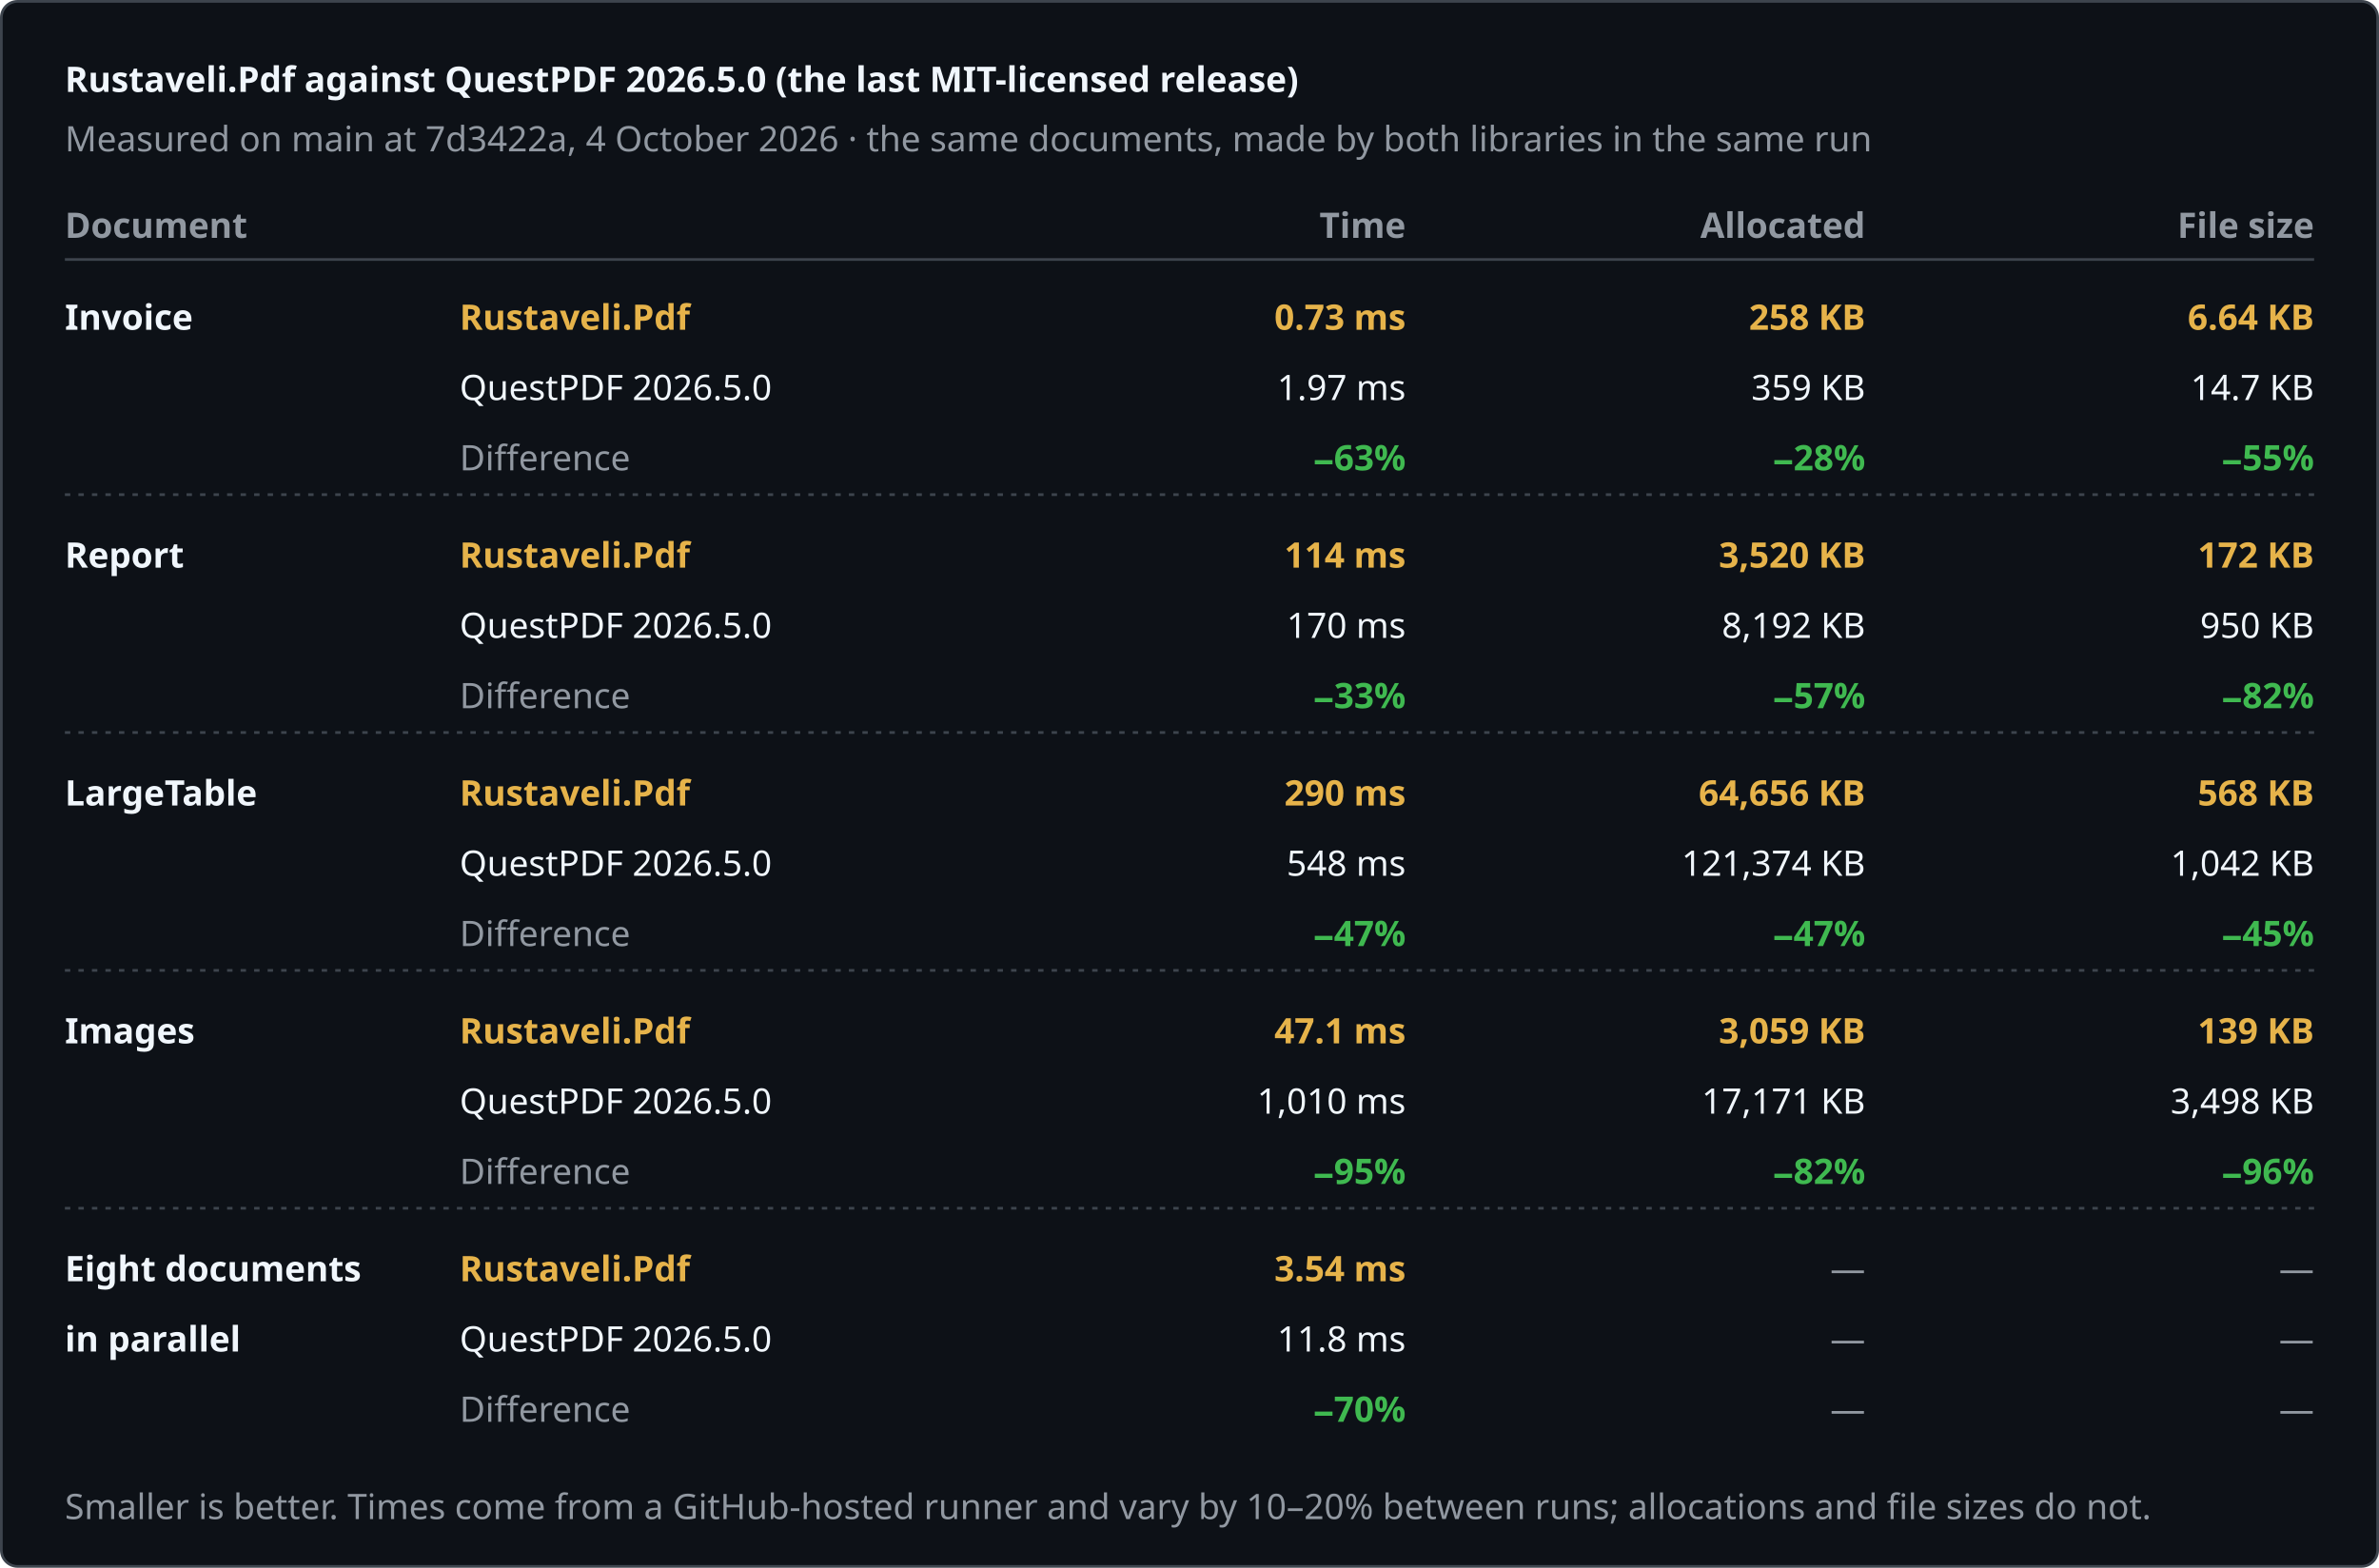
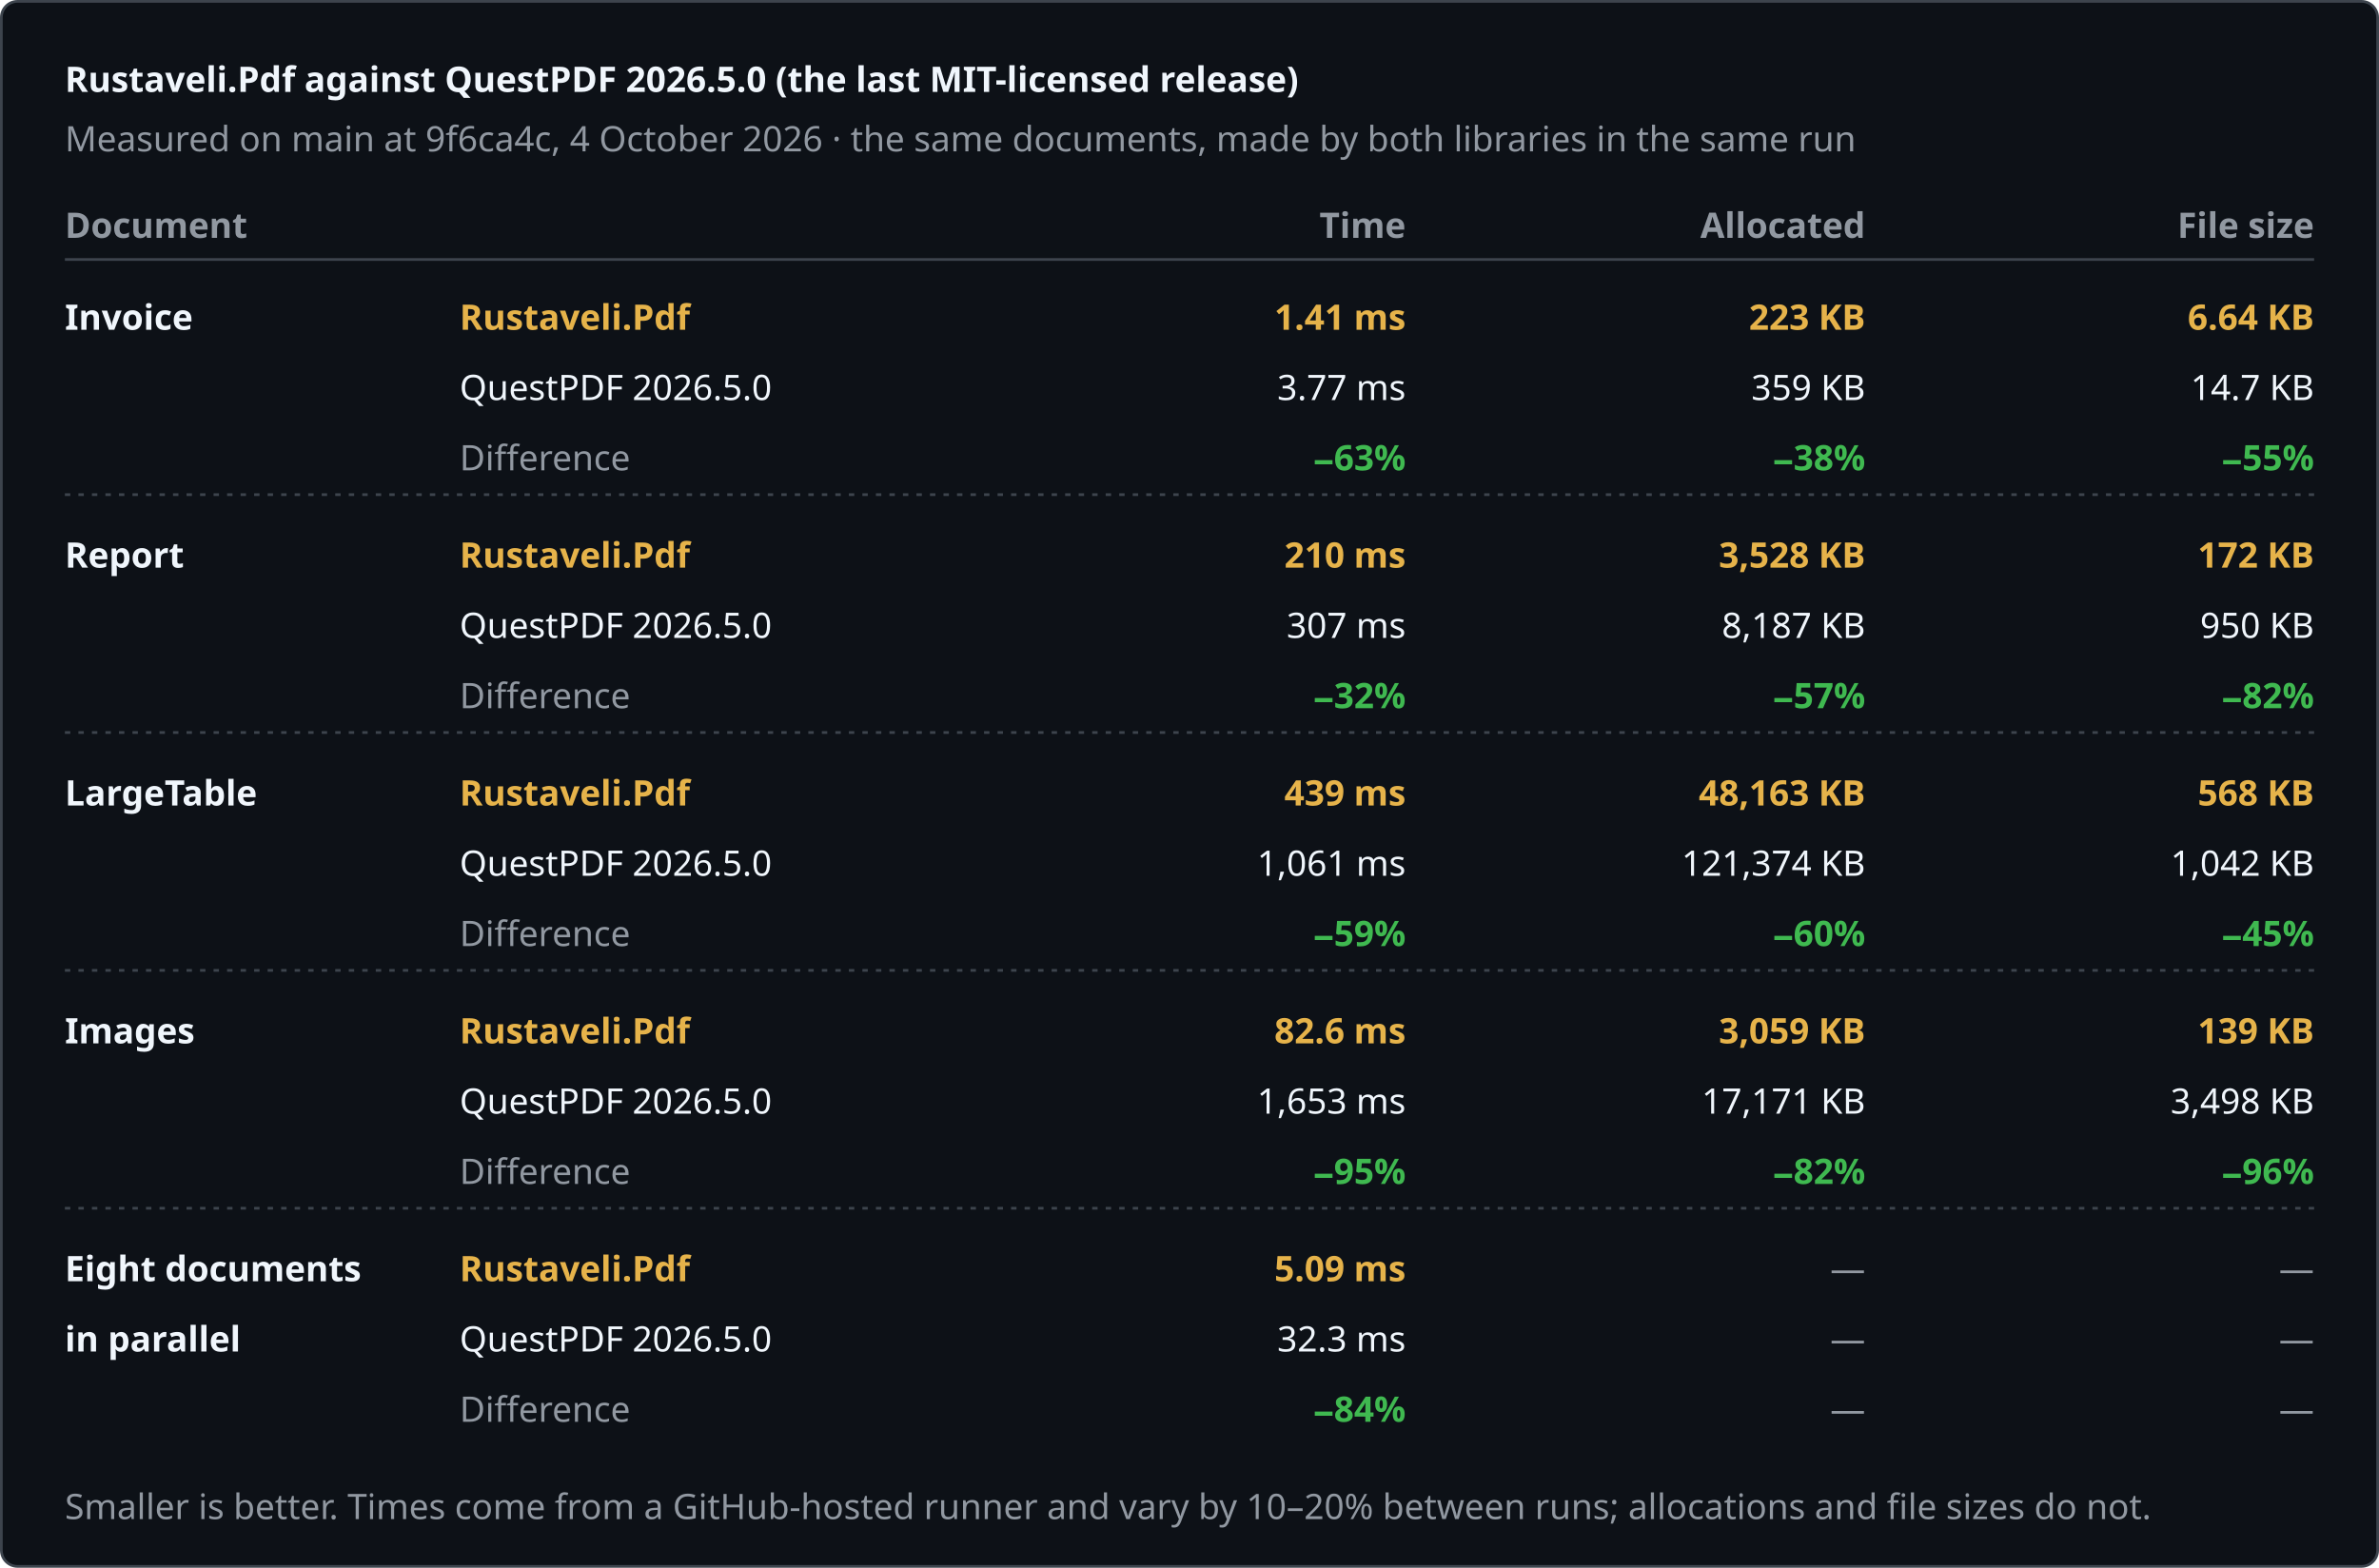
<svg xmlns="http://www.w3.org/2000/svg" width="880" height="580" viewBox="0 0 880 580" role="img" aria-label="Rustaveli.Pdf against QuestPDF 2026.5.0 (the last MIT-licensed release)">
  <style>text { font-family: -apple-system, BlinkMacSystemFont, "Segoe UI", "Noto Sans", Helvetica, Arial, sans-serif; font-size: 13px; font-variant-numeric: tabular-nums; }</style>
  <rect x="0.5" y="0.5" width="879" height="579" rx="6" fill="#0d1117" stroke="#3d444d" />
  <text x="24" y="34" fill="#f0f6fc" font-size="17" font-weight="600">Rustaveli.Pdf against QuestPDF 2026.5.0 (the last MIT-licensed release)</text>
-   <text x="24" y="56" fill="#9198a1">Measured on main at 7d3422a, 4 October 2026 · the same documents, made by both libraries in the same run</text>
+   <text x="24" y="56" fill="#9198a1">Measured on main at 9f6ca4c, 4 October 2026 · the same documents, made by both libraries in the same run</text>
  <text x="24" y="88" fill="#9198a1" font-weight="600">Document</text>
  <text x="520" y="88" fill="#9198a1" text-anchor="end" font-weight="600">Time</text>
  <text x="690" y="88" fill="#9198a1" text-anchor="end" font-weight="600">Allocated</text>
  <text x="856" y="88" fill="#9198a1" text-anchor="end" font-weight="600">File size</text>
  <line x1="24" y1="96" x2="856" y2="96" stroke="#3d444d" />
  <text x="24" y="122" fill="#f0f6fc" font-weight="600">Invoice</text>
  <text x="170" y="122" fill="#e6b34a" font-weight="600">Rustaveli.Pdf</text>
  <text x="170" y="148" fill="#f0f6fc">QuestPDF 2026.5.0</text>
  <text x="170" y="174" fill="#9198a1">Difference</text>
-   <text x="520" y="122" fill="#e6b34a" text-anchor="end" font-weight="600">0.73 ms</text>
-   <text x="520" y="148" fill="#f0f6fc" text-anchor="end">1.97 ms</text>
+   <text x="520" y="122" fill="#e6b34a" text-anchor="end" font-weight="600">1.41 ms</text>
+   <text x="520" y="148" fill="#f0f6fc" text-anchor="end">3.77 ms</text>
  <text x="520" y="174" fill="#3fb950" text-anchor="end" font-weight="600">−63%</text>
-   <text x="690" y="122" fill="#e6b34a" text-anchor="end" font-weight="600">258 KB</text>
+   <text x="690" y="122" fill="#e6b34a" text-anchor="end" font-weight="600">223 KB</text>
  <text x="690" y="148" fill="#f0f6fc" text-anchor="end">359 KB</text>
-   <text x="690" y="174" fill="#3fb950" text-anchor="end" font-weight="600">−28%</text>
+   <text x="690" y="174" fill="#3fb950" text-anchor="end" font-weight="600">−38%</text>
  <text x="856" y="122" fill="#e6b34a" text-anchor="end" font-weight="600">6.64 KB</text>
  <text x="856" y="148" fill="#f0f6fc" text-anchor="end">14.7 KB</text>
  <text x="856" y="174" fill="#3fb950" text-anchor="end" font-weight="600">−55%</text>
  <line x1="24" y1="183" x2="856" y2="183" stroke="#3d444d" stroke-dasharray="2 3" />
  <text x="24" y="210" fill="#f0f6fc" font-weight="600">Report</text>
  <text x="170" y="210" fill="#e6b34a" font-weight="600">Rustaveli.Pdf</text>
  <text x="170" y="236" fill="#f0f6fc">QuestPDF 2026.5.0</text>
  <text x="170" y="262" fill="#9198a1">Difference</text>
-   <text x="520" y="210" fill="#e6b34a" text-anchor="end" font-weight="600">114 ms</text>
-   <text x="520" y="236" fill="#f0f6fc" text-anchor="end">170 ms</text>
-   <text x="520" y="262" fill="#3fb950" text-anchor="end" font-weight="600">−33%</text>
-   <text x="690" y="210" fill="#e6b34a" text-anchor="end" font-weight="600">3,520 KB</text>
-   <text x="690" y="236" fill="#f0f6fc" text-anchor="end">8,192 KB</text>
+   <text x="520" y="210" fill="#e6b34a" text-anchor="end" font-weight="600">210 ms</text>
+   <text x="520" y="236" fill="#f0f6fc" text-anchor="end">307 ms</text>
+   <text x="520" y="262" fill="#3fb950" text-anchor="end" font-weight="600">−32%</text>
+   <text x="690" y="210" fill="#e6b34a" text-anchor="end" font-weight="600">3,528 KB</text>
+   <text x="690" y="236" fill="#f0f6fc" text-anchor="end">8,187 KB</text>
  <text x="690" y="262" fill="#3fb950" text-anchor="end" font-weight="600">−57%</text>
  <text x="856" y="210" fill="#e6b34a" text-anchor="end" font-weight="600">172 KB</text>
  <text x="856" y="236" fill="#f0f6fc" text-anchor="end">950 KB</text>
  <text x="856" y="262" fill="#3fb950" text-anchor="end" font-weight="600">−82%</text>
  <line x1="24" y1="271" x2="856" y2="271" stroke="#3d444d" stroke-dasharray="2 3" />
  <text x="24" y="298" fill="#f0f6fc" font-weight="600">LargeTable</text>
  <text x="170" y="298" fill="#e6b34a" font-weight="600">Rustaveli.Pdf</text>
  <text x="170" y="324" fill="#f0f6fc">QuestPDF 2026.5.0</text>
  <text x="170" y="350" fill="#9198a1">Difference</text>
-   <text x="520" y="298" fill="#e6b34a" text-anchor="end" font-weight="600">290 ms</text>
-   <text x="520" y="324" fill="#f0f6fc" text-anchor="end">548 ms</text>
-   <text x="520" y="350" fill="#3fb950" text-anchor="end" font-weight="600">−47%</text>
-   <text x="690" y="298" fill="#e6b34a" text-anchor="end" font-weight="600">64,656 KB</text>
+   <text x="520" y="298" fill="#e6b34a" text-anchor="end" font-weight="600">439 ms</text>
+   <text x="520" y="324" fill="#f0f6fc" text-anchor="end">1,061 ms</text>
+   <text x="520" y="350" fill="#3fb950" text-anchor="end" font-weight="600">−59%</text>
+   <text x="690" y="298" fill="#e6b34a" text-anchor="end" font-weight="600">48,163 KB</text>
  <text x="690" y="324" fill="#f0f6fc" text-anchor="end">121,374 KB</text>
-   <text x="690" y="350" fill="#3fb950" text-anchor="end" font-weight="600">−47%</text>
+   <text x="690" y="350" fill="#3fb950" text-anchor="end" font-weight="600">−60%</text>
  <text x="856" y="298" fill="#e6b34a" text-anchor="end" font-weight="600">568 KB</text>
  <text x="856" y="324" fill="#f0f6fc" text-anchor="end">1,042 KB</text>
  <text x="856" y="350" fill="#3fb950" text-anchor="end" font-weight="600">−45%</text>
  <line x1="24" y1="359" x2="856" y2="359" stroke="#3d444d" stroke-dasharray="2 3" />
  <text x="24" y="386" fill="#f0f6fc" font-weight="600">Images</text>
  <text x="170" y="386" fill="#e6b34a" font-weight="600">Rustaveli.Pdf</text>
  <text x="170" y="412" fill="#f0f6fc">QuestPDF 2026.5.0</text>
  <text x="170" y="438" fill="#9198a1">Difference</text>
-   <text x="520" y="386" fill="#e6b34a" text-anchor="end" font-weight="600">47.1 ms</text>
-   <text x="520" y="412" fill="#f0f6fc" text-anchor="end">1,010 ms</text>
+   <text x="520" y="386" fill="#e6b34a" text-anchor="end" font-weight="600">82.6 ms</text>
+   <text x="520" y="412" fill="#f0f6fc" text-anchor="end">1,653 ms</text>
  <text x="520" y="438" fill="#3fb950" text-anchor="end" font-weight="600">−95%</text>
  <text x="690" y="386" fill="#e6b34a" text-anchor="end" font-weight="600">3,059 KB</text>
  <text x="690" y="412" fill="#f0f6fc" text-anchor="end">17,171 KB</text>
  <text x="690" y="438" fill="#3fb950" text-anchor="end" font-weight="600">−82%</text>
  <text x="856" y="386" fill="#e6b34a" text-anchor="end" font-weight="600">139 KB</text>
  <text x="856" y="412" fill="#f0f6fc" text-anchor="end">3,498 KB</text>
  <text x="856" y="438" fill="#3fb950" text-anchor="end" font-weight="600">−96%</text>
  <line x1="24" y1="447" x2="856" y2="447" stroke="#3d444d" stroke-dasharray="2 3" />
  <text x="24" y="474" fill="#f0f6fc" font-weight="600">Eight documents</text>
  <text x="24" y="500" fill="#f0f6fc" font-weight="600">in parallel</text>
  <text x="170" y="474" fill="#e6b34a" font-weight="600">Rustaveli.Pdf</text>
  <text x="170" y="500" fill="#f0f6fc">QuestPDF 2026.5.0</text>
  <text x="170" y="526" fill="#9198a1">Difference</text>
-   <text x="520" y="474" fill="#e6b34a" text-anchor="end" font-weight="600">3.54 ms</text>
-   <text x="520" y="500" fill="#f0f6fc" text-anchor="end">11.8 ms</text>
-   <text x="520" y="526" fill="#3fb950" text-anchor="end" font-weight="600">−70%</text>
+   <text x="520" y="474" fill="#e6b34a" text-anchor="end" font-weight="600">5.09 ms</text>
+   <text x="520" y="500" fill="#f0f6fc" text-anchor="end">32.3 ms</text>
+   <text x="520" y="526" fill="#3fb950" text-anchor="end" font-weight="600">−84%</text>
  <text x="690" y="474" fill="#9198a1" text-anchor="end">—</text>
  <text x="690" y="500" fill="#9198a1" text-anchor="end">—</text>
  <text x="690" y="526" fill="#9198a1" text-anchor="end">—</text>
  <text x="856" y="474" fill="#9198a1" text-anchor="end">—</text>
  <text x="856" y="500" fill="#9198a1" text-anchor="end">—</text>
  <text x="856" y="526" fill="#9198a1" text-anchor="end">—</text>
  <text x="24" y="562" fill="#9198a1" font-size="12">Smaller is better. Times come from a GitHub-hosted runner and vary by 10–20% between runs; allocations and file sizes do not.</text>
</svg>
